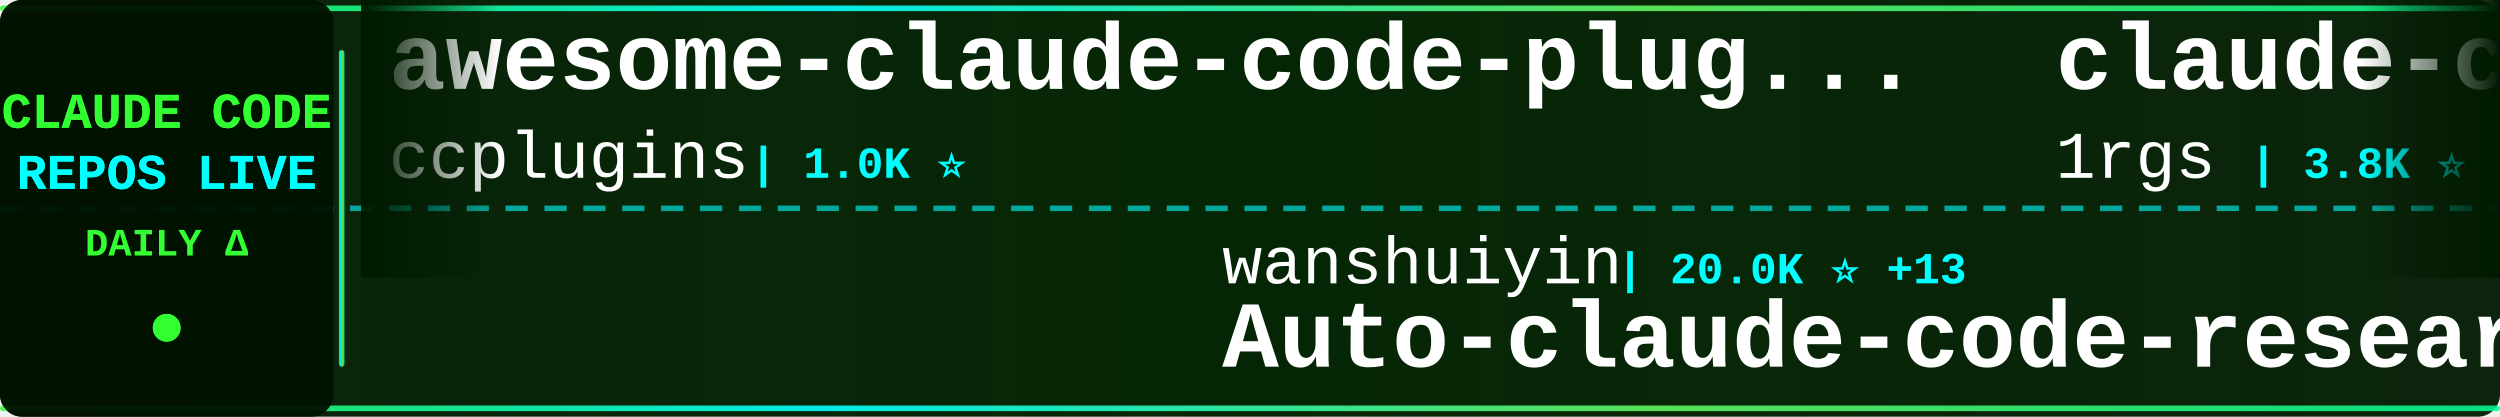
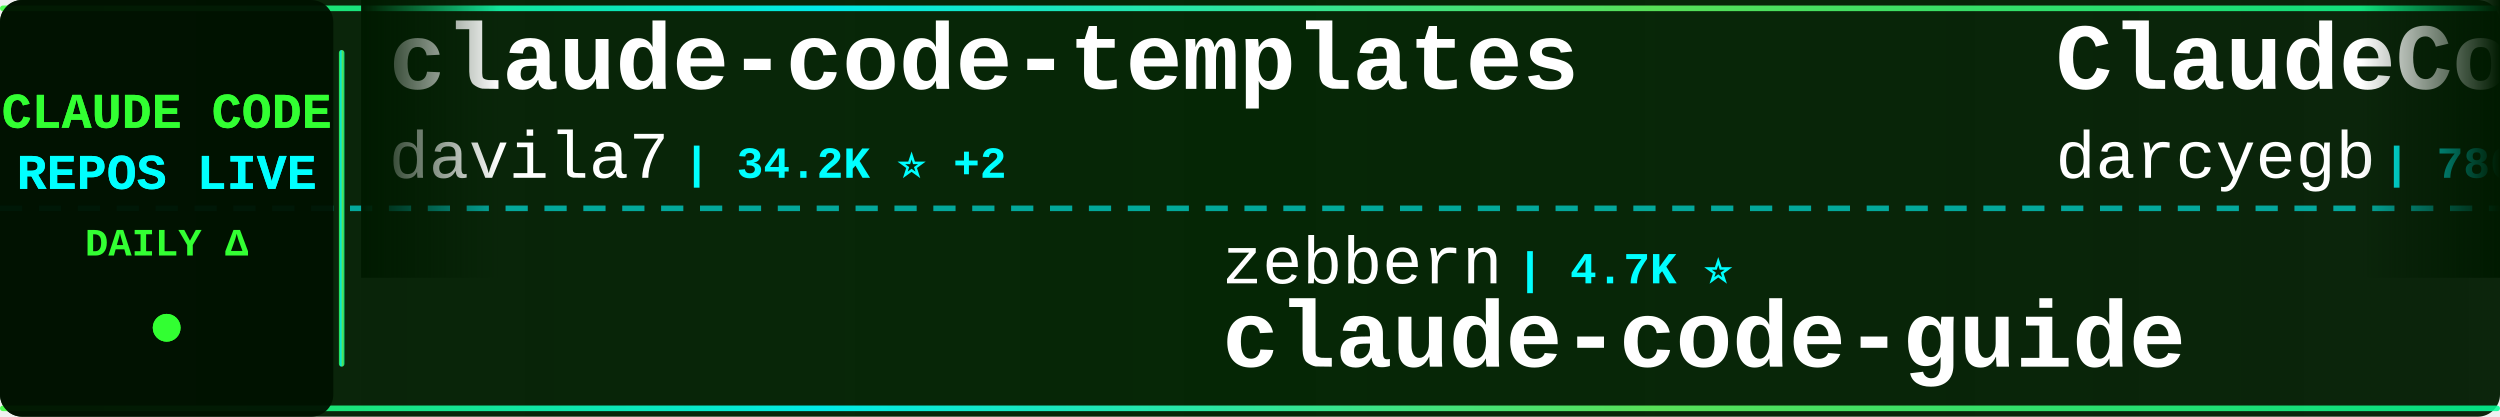
<svg xmlns="http://www.w3.org/2000/svg" width="900" height="150">
  <defs>
    <linearGradient id="tickerBg" x1="0%" y1="0%" x2="100%" y2="0%">
      <stop offset="0%" style="stop-color:#001a00;stop-opacity:0.95" />
      <stop offset="50%" style="stop-color:#002200;stop-opacity:0.98" />
      <stop offset="100%" style="stop-color:#001a00;stop-opacity:0.95" />
    </linearGradient>
    <linearGradient id="borderGrad" x1="0%" y1="0%" x2="100%" y2="0%">
      <stop offset="0%" style="stop-color:#33ff33;stop-opacity:0.85">
        <animate attributeName="stop-opacity" values="0.85;1;0.85" dur="2s" repeatCount="indefinite" />
      </stop>
      <stop offset="33%" style="stop-color:#00ffff;stop-opacity:0.9">
        <animate attributeName="stop-opacity" values="0.9;1;0.9" dur="2.2s" repeatCount="indefinite" />
      </stop>
      <stop offset="66%" style="stop-color:#66ff66;stop-opacity:0.85">
        <animate attributeName="stop-opacity" values="0.85;1;0.85" dur="1.8s" repeatCount="indefinite" />
      </stop>
      <stop offset="100%" style="stop-color:#00ff99;stop-opacity:0.85">
        <animate attributeName="stop-opacity" values="0.85;1;0.85" dur="2s" repeatCount="indefinite" />
      </stop>
    </linearGradient>
    <filter id="textGlow">
      <feGaussianBlur stdDeviation="0.1" result="coloredBlur" />
      <feMerge>
        <feMergeNode in="coloredBlur" />
        <feMergeNode in="SourceGraphic" />
      </feMerge>
    </filter>
    <filter id="metricGlow">
      <feGaussianBlur stdDeviation="0.2" result="coloredBlur" />
      <feMerge>
        <feMergeNode in="coloredBlur" />
        <feMergeNode in="SourceGraphic" />
      </feMerge>
    </filter>
    <linearGradient id="leftFade" x1="0%" y1="0%" x2="100%" y2="0%">
      <stop offset="0%" style="stop-color:#001a00;stop-opacity:1" />
      <stop offset="100%" style="stop-color:#001a00;stop-opacity:0" />
    </linearGradient>
    <linearGradient id="rightFade" x1="0%" y1="0%" x2="100%" y2="0%">
      <stop offset="0%" style="stop-color:#001a00;stop-opacity:0" />
      <stop offset="100%" style="stop-color:#001a00;stop-opacity:1" />
    </linearGradient>
  </defs>
  <rect width="900" height="150" fill="url(#tickerBg)" rx="8" />
  <rect x="0" y="2" width="900" height="2" fill="url(#borderGrad)" rx="1" />
  <rect x="0" y="146" width="900" height="2" fill="url(#borderGrad)" rx="1" />
  <line x1="0" y1="75" x2="900" y2="75" stroke="#00ffff" stroke-width="2" stroke-dasharray="8 6" opacity="0.6" />
  <rect x="0" y="0" width="120" height="150" fill="#001100" opacity="0.95" rx="8" />
  <text x="60" y="46" font-family="'Courier New', monospace" font-size="18" font-weight="bold" fill="#33ff33" text-anchor="middle" filter="url(#textGlow)">
    CLAUDE CODE
  </text>
  <text x="60" y="68" font-family="'Courier New', monospace" font-size="18" font-weight="bold" fill="#00ffff" text-anchor="middle" filter="url(#textGlow)">
    REPOS LIVE
  </text>
  <text x="60" y="92" font-family="'Courier New', monospace" font-size="14" font-weight="bold" fill="#33ff33" text-anchor="middle">
    DAILY Δ
  </text>
  <circle cx="60" cy="118" r="5" fill="#33ff33" filter="url(#metricGlow)">
    <animate attributeName="r" values="4;6;4" dur="1.5s" repeatCount="indefinite" />
    <animate attributeName="opacity" values="0.6;1;0.6" dur="1.5s" repeatCount="indefinite" />
  </circle>
  <rect x="122" y="18" width="2" height="114" fill="url(#borderGrad)" rx="1" />
  <clipPath id="tickerClip">
    <rect x="130" y="0" width="770" height="150" />
  </clipPath>
  <g clip-path="url(#tickerClip)">
    <g id="tickerItems">
      <animateTransform attributeName="transform" attributeType="XML" type="translate" from="0 0" to="-3000 0" dur="54s" repeatCount="indefinite" />
      <g transform="translate(0, 0)">
-         <text x="140" y="32" font-family="'Courier New', monospace" font-size="34" font-weight="bold" fill="#ffffff">awesome-claude-code-plug...</text>
-         <text x="140" y="64" font-family="'Courier New', monospace" font-size="24" font-weight="normal" fill="#ffffff" opacity="1.0">ccplugins</text>
-         <text x="270" y="64" font-family="'Courier New', monospace" font-size="16" font-weight="bold" fill="#00ffff"> | 1.0K ⭐</text>
+         <text x="140" y="32" font-family="'Courier New', monospace" font-size="34" font-weight="bold" fill="#ffffff">claude-code-templates</text>
+         <text x="140" y="64" font-family="'Courier New', monospace" font-size="24" font-weight="normal" fill="#ffffff" opacity="1.0">davila7</text>
+         <text x="246" y="64" font-family="'Courier New', monospace" font-size="16" font-weight="bold" fill="#00ffff"> | 34.2K ⭐ +2</text>
      </g>
      <g transform="translate(300, 0)">
-         <text x="140" y="102" font-family="'Courier New', monospace" font-size="24" font-weight="normal" fill="#ffffff" opacity="1.0">wanshuiyin</text>
-         <text x="282" y="102" font-family="'Courier New', monospace" font-size="16" font-weight="bold" fill="#00ffff"> | 20.0K ⭐ +13</text>
-         <text x="140" y="132" font-family="'Courier New', monospace" font-size="34" font-weight="bold" fill="#ffffff">Auto-claude-code-researc...</text>
+         <text x="140" y="102" font-family="'Courier New', monospace" font-size="24" font-weight="normal" fill="#ffffff" opacity="1.0">zebbern</text>
+         <text x="246" y="102" font-family="'Courier New', monospace" font-size="16" font-weight="bold" fill="#00ffff"> | 4.7K ⭐</text>
+         <text x="140" y="132" font-family="'Courier New', monospace" font-size="34" font-weight="bold" fill="#ffffff">claude-code-guide</text>
      </g>
      <g transform="translate(600, 0)">
-         <text x="140" y="32" font-family="'Courier New', monospace" font-size="34" font-weight="bold" fill="#ffffff">claude-code-proxy</text>
-         <text x="140" y="64" font-family="'Courier New', monospace" font-size="24" font-weight="normal" fill="#ffffff" opacity="1.0">1rgs</text>
-         <text x="210" y="64" font-family="'Courier New', monospace" font-size="16" font-weight="bold" fill="#00ffff"> | 3.8K ⭐</text>
+         <text x="140" y="32" font-family="'Courier New', monospace" font-size="34" font-weight="bold" fill="#ffffff">ClaudeCodeAgents</text>
+         <text x="140" y="64" font-family="'Courier New', monospace" font-size="24" font-weight="normal" fill="#ffffff" opacity="1.0">darcyegb</text>
+         <text x="258" y="64" font-family="'Courier New', monospace" font-size="16" font-weight="bold" fill="#00ffff"> | 780 ⭐</text>
      </g>
      <g transform="translate(900, 0)">
-         <text x="140" y="102" font-family="'Courier New', monospace" font-size="24" font-weight="normal" fill="#ffffff" opacity="1.0">Windy3f3f3f3f</text>
-         <text x="318" y="102" font-family="'Courier New', monospace" font-size="16" font-weight="bold" fill="#00ffff"> | 2.8K ⭐</text>
-         <text x="140" y="132" font-family="'Courier New', monospace" font-size="34" font-weight="bold" fill="#ffffff">claude-code-from-scratch</text>
+         <text x="140" y="102" font-family="'Courier New', monospace" font-size="24" font-weight="normal" fill="#ffffff" opacity="1.0">shareAI-lab</text>
+         <text x="294" y="102" font-family="'Courier New', monospace" font-size="16" font-weight="bold" fill="#00ffff"> | 81.0K ⭐ +6</text>
+         <text x="140" y="132" font-family="'Courier New', monospace" font-size="34" font-weight="bold" fill="#ffffff">learn-claude-code</text>
      </g>
      <g transform="translate(1200, 0)">
-         <text x="140" y="32" font-family="'Courier New', monospace" font-size="34" font-weight="bold" fill="#ffffff">claude-code-prompts</text>
-         <text x="140" y="64" font-family="'Courier New', monospace" font-size="24" font-weight="normal" fill="#ffffff" opacity="1.0">repowise-dev</text>
-         <text x="306" y="64" font-family="'Courier New', monospace" font-size="16" font-weight="bold" fill="#00ffff"> | 1.2K ⭐</text>
+         <text x="140" y="32" font-family="'Courier New', monospace" font-size="34" font-weight="bold" fill="#ffffff">claude-code-video-toolki...</text>
+         <text x="140" y="64" font-family="'Courier New', monospace" font-size="24" font-weight="normal" fill="#ffffff" opacity="1.0">digitalsamba</text>
+         <text x="306" y="64" font-family="'Courier New', monospace" font-size="16" font-weight="bold" fill="#00ffff"> | 2.8K ⭐ +2</text>
      </g>
      <g transform="translate(1500, 0)">
-         <text x="140" y="102" font-family="'Courier New', monospace" font-size="24" font-weight="normal" fill="#ffffff" opacity="1.0">KPR111</text>
-         <text x="234" y="102" font-family="'Courier New', monospace" font-size="16" font-weight="bold" fill="#00ffff"> | 18 ⭐</text>
-         <text x="140" y="132" font-family="'Courier New', monospace" font-size="34" font-weight="bold" fill="#ffffff">Claude-Code</text>
+         <text x="140" y="102" font-family="'Courier New', monospace" font-size="24" font-weight="normal" fill="#ffffff" opacity="1.0">frankbria</text>
+         <text x="270" y="102" font-family="'Courier New', monospace" font-size="16" font-weight="bold" fill="#00ffff"> | 9.7K ⭐</text>
+         <text x="140" y="132" font-family="'Courier New', monospace" font-size="34" font-weight="bold" fill="#ffffff">ralph-claude-code</text>
      </g>
      <g transform="translate(1800, 0)">
-         <text x="140" y="32" font-family="'Courier New', monospace" font-size="34" font-weight="bold" fill="#ffffff">claude-code-router</text>
-         <text x="140" y="64" font-family="'Courier New', monospace" font-size="24" font-weight="normal" fill="#ffffff" opacity="1.0">musistudio</text>
-         <text x="282" y="64" font-family="'Courier New', monospace" font-size="16" font-weight="bold" fill="#00ffff"> | 38.4K ⭐ +2</text>
+         <text x="140" y="32" font-family="'Courier New', monospace" font-size="34" font-weight="bold" fill="#ffffff">Dive-into-Claude-Code</text>
+         <text x="140" y="64" font-family="'Courier New', monospace" font-size="24" font-weight="normal" fill="#ffffff" opacity="1.0">VILA-Lab</text>
+         <text x="258" y="64" font-family="'Courier New', monospace" font-size="16" font-weight="bold" fill="#00ffff"> | 2.3K ⭐ +1</text>
      </g>
      <g transform="translate(2100, 0)">
-         <text x="140" y="102" font-family="'Courier New', monospace" font-size="24" font-weight="normal" fill="#ffffff" opacity="1.0">Chachamaru127</text>
-         <text x="318" y="102" font-family="'Courier New', monospace" font-size="16" font-weight="bold" fill="#00ffff"> | 3.2K ⭐</text>
-         <text x="140" y="132" font-family="'Courier New', monospace" font-size="34" font-weight="bold" fill="#ffffff">claude-code-harness</text>
+         <text x="140" y="102" font-family="'Courier New', monospace" font-size="24" font-weight="normal" fill="#ffffff" opacity="1.0">shanraisshan</text>
+         <text x="306" y="102" font-family="'Courier New', monospace" font-size="16" font-weight="bold" fill="#00ffff"> | 69.5K ⭐ +5</text>
+         <text x="140" y="132" font-family="'Courier New', monospace" font-size="34" font-weight="bold" fill="#ffffff">claude-code-best-practic...</text>
      </g>
      <g transform="translate(2400, 0)">
-         <text x="140" y="32" font-family="'Courier New', monospace" font-size="34" font-weight="bold" fill="#ffffff">ClaudeCode</text>
-         <text x="140" y="64" font-family="'Courier New', monospace" font-size="24" font-weight="normal" fill="#ffffff" opacity="1.0">guanshan</text>
-         <text x="258" y="64" font-family="'Courier New', monospace" font-size="16" font-weight="bold" fill="#00ffff"> | 61 ⭐</text>
+         <text x="140" y="32" font-family="'Courier New', monospace" font-size="34" font-weight="bold" fill="#ffffff">awesome-claude-code</text>
+         <text x="140" y="64" font-family="'Courier New', monospace" font-size="24" font-weight="normal" fill="#ffffff" opacity="1.0">jqueryscript</text>
+         <text x="306" y="64" font-family="'Courier New', monospace" font-size="16" font-weight="bold" fill="#00ffff"> | 558 ⭐ +2</text>
      </g>
      <g transform="translate(2700, 0)">
-         <text x="140" y="102" font-family="'Courier New', monospace" font-size="24" font-weight="normal" fill="#ffffff" opacity="1.0">AICoderTudou</text>
-         <text x="306" y="102" font-family="'Courier New', monospace" font-size="16" font-weight="bold" fill="#00ffff"> | 493 ⭐</text>
-         <text x="140" y="132" font-family="'Courier New', monospace" font-size="34" font-weight="bold" fill="#ffffff">claude-code-tudou</text>
+         <text x="140" y="102" font-family="'Courier New', monospace" font-size="24" font-weight="normal" fill="#ffffff" opacity="1.0">Alishahryar1</text>
+         <text x="306" y="102" font-family="'Courier New', monospace" font-size="16" font-weight="bold" fill="#00ffff"> | 73.4K ⭐ +17</text>
+         <text x="140" y="132" font-family="'Courier New', monospace" font-size="34" font-weight="bold" fill="#ffffff">free-claude-code</text>
      </g>
      <g transform="translate(3000, 0)">
-         <text x="140" y="32" font-family="'Courier New', monospace" font-size="34" font-weight="bold" fill="#ffffff">awesome-claude-code-plug...</text>
-         <text x="140" y="64" font-family="'Courier New', monospace" font-size="24" font-weight="normal" fill="#ffffff" opacity="1.0">ccplugins</text>
-         <text x="270" y="64" font-family="'Courier New', monospace" font-size="16" font-weight="bold" fill="#00ffff"> | 1.0K ⭐</text>
+         <text x="140" y="32" font-family="'Courier New', monospace" font-size="34" font-weight="bold" fill="#ffffff">claude-code-templates</text>
+         <text x="140" y="64" font-family="'Courier New', monospace" font-size="24" font-weight="normal" fill="#ffffff" opacity="1.0">davila7</text>
+         <text x="246" y="64" font-family="'Courier New', monospace" font-size="16" font-weight="bold" fill="#00ffff"> | 34.2K ⭐ +2</text>
      </g>
      <g transform="translate(3300, 0)">
-         <text x="140" y="102" font-family="'Courier New', monospace" font-size="24" font-weight="normal" fill="#ffffff" opacity="1.0">wanshuiyin</text>
-         <text x="282" y="102" font-family="'Courier New', monospace" font-size="16" font-weight="bold" fill="#00ffff"> | 20.0K ⭐ +13</text>
-         <text x="140" y="132" font-family="'Courier New', monospace" font-size="34" font-weight="bold" fill="#ffffff">Auto-claude-code-researc...</text>
+         <text x="140" y="102" font-family="'Courier New', monospace" font-size="24" font-weight="normal" fill="#ffffff" opacity="1.0">zebbern</text>
+         <text x="246" y="102" font-family="'Courier New', monospace" font-size="16" font-weight="bold" fill="#00ffff"> | 4.7K ⭐</text>
+         <text x="140" y="132" font-family="'Courier New', monospace" font-size="34" font-weight="bold" fill="#ffffff">claude-code-guide</text>
      </g>
      <g transform="translate(3600, 0)">
-         <text x="140" y="32" font-family="'Courier New', monospace" font-size="34" font-weight="bold" fill="#ffffff">claude-code-proxy</text>
-         <text x="140" y="64" font-family="'Courier New', monospace" font-size="24" font-weight="normal" fill="#ffffff" opacity="1.0">1rgs</text>
-         <text x="210" y="64" font-family="'Courier New', monospace" font-size="16" font-weight="bold" fill="#00ffff"> | 3.8K ⭐</text>
+         <text x="140" y="32" font-family="'Courier New', monospace" font-size="34" font-weight="bold" fill="#ffffff">ClaudeCodeAgents</text>
+         <text x="140" y="64" font-family="'Courier New', monospace" font-size="24" font-weight="normal" fill="#ffffff" opacity="1.0">darcyegb</text>
+         <text x="258" y="64" font-family="'Courier New', monospace" font-size="16" font-weight="bold" fill="#00ffff"> | 780 ⭐</text>
      </g>
      <g transform="translate(3900, 0)">
-         <text x="140" y="102" font-family="'Courier New', monospace" font-size="24" font-weight="normal" fill="#ffffff" opacity="1.0">Windy3f3f3f3f</text>
-         <text x="318" y="102" font-family="'Courier New', monospace" font-size="16" font-weight="bold" fill="#00ffff"> | 2.8K ⭐</text>
-         <text x="140" y="132" font-family="'Courier New', monospace" font-size="34" font-weight="bold" fill="#ffffff">claude-code-from-scratch</text>
+         <text x="140" y="102" font-family="'Courier New', monospace" font-size="24" font-weight="normal" fill="#ffffff" opacity="1.0">shareAI-lab</text>
+         <text x="294" y="102" font-family="'Courier New', monospace" font-size="16" font-weight="bold" fill="#00ffff"> | 81.0K ⭐ +6</text>
+         <text x="140" y="132" font-family="'Courier New', monospace" font-size="34" font-weight="bold" fill="#ffffff">learn-claude-code</text>
      </g>
    </g>
  </g>
  <rect x="130" y="0" width="50" height="100" fill="url(#leftFade)" />
  <rect x="850" y="0" width="50" height="100" fill="url(#rightFade)" />
</svg>
